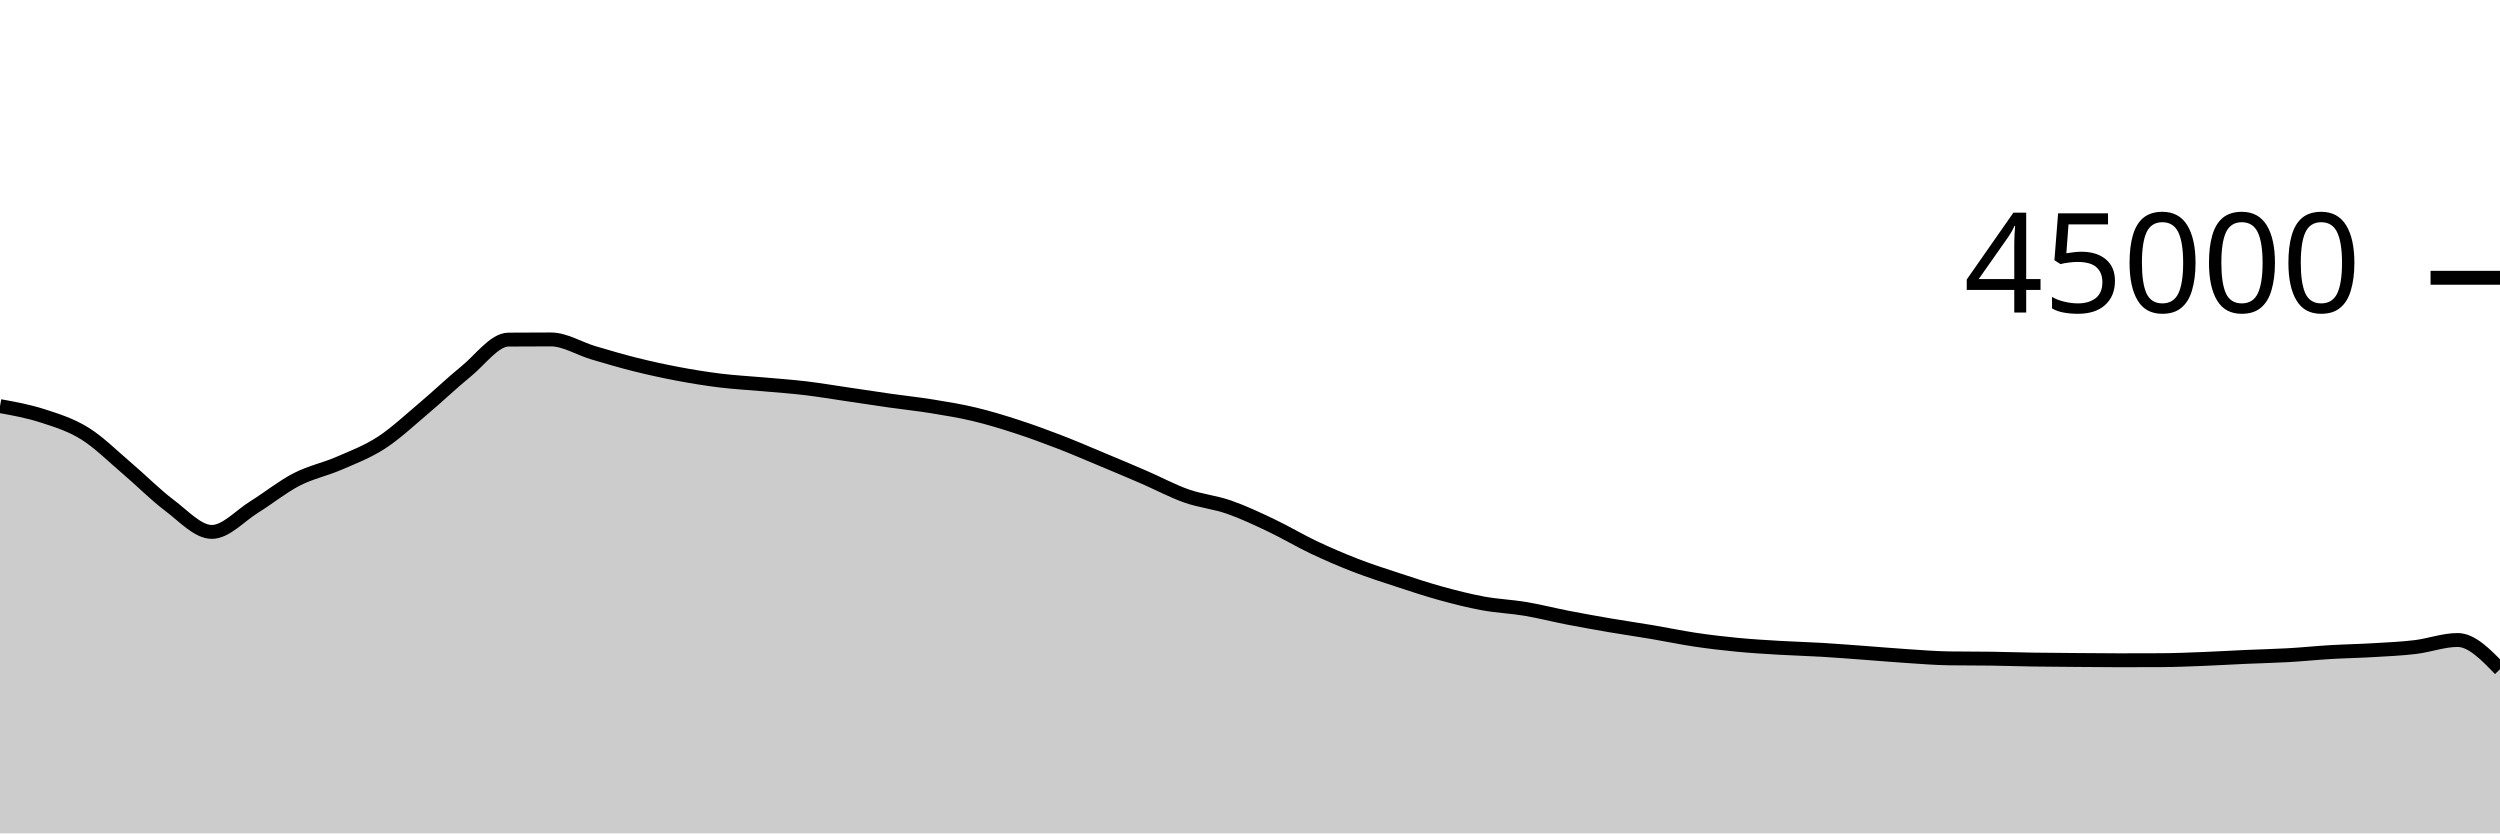
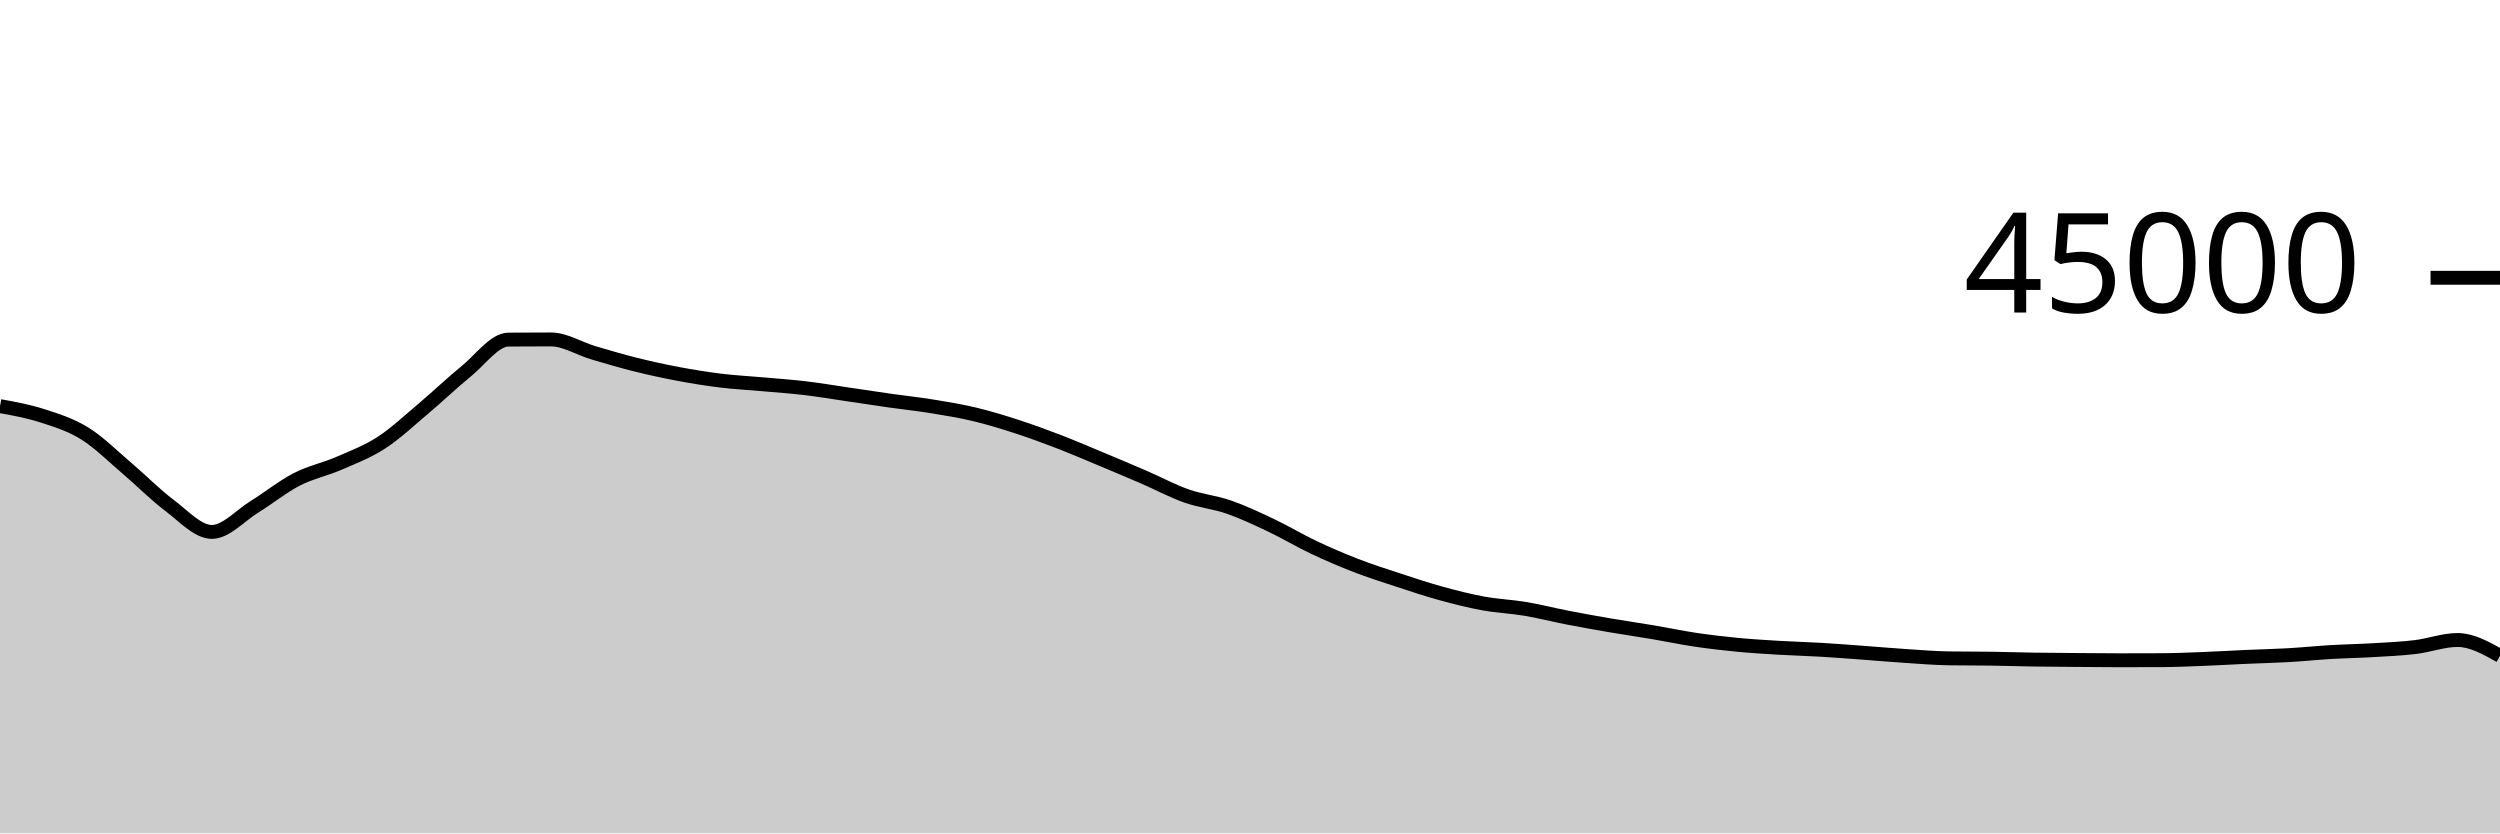
<svg xmlns="http://www.w3.org/2000/svg" viewBox="0 0 180 60">
  <g transform="translate(0,20)">
-     <path class="area" fill="rgba(0, 0, 0, 0.2)" d="M0,9.24C1.017,9.424,2.034,9.609,3.051,9.937C4.068,10.265,5.085,10.579,6.102,11.21C7.119,11.841,8.136,12.861,9.153,13.724C10.169,14.587,11.186,15.625,12.203,16.388C13.22,17.15,14.237,18.298,15.254,18.298C16.271,18.298,17.288,17.131,18.305,16.501C19.322,15.872,20.339,15.045,21.356,14.521C22.373,13.997,23.39,13.799,24.407,13.358C25.424,12.917,26.441,12.534,27.458,11.875C28.475,11.215,29.492,10.257,30.508,9.401C31.525,8.545,32.542,7.564,33.559,6.739C34.576,5.914,35.593,4.458,36.61,4.451C37.627,4.443,38.644,4.439,39.661,4.439C40.678,4.439,41.695,5.095,42.712,5.397C43.729,5.699,44.746,5.998,45.763,6.252C46.78,6.505,47.797,6.728,48.814,6.919C49.831,7.111,50.847,7.276,51.864,7.401C52.881,7.526,53.898,7.576,54.915,7.668C55.932,7.759,56.949,7.828,57.966,7.948C58.983,8.069,60,8.243,61.017,8.392C62.034,8.541,63.051,8.698,64.068,8.843C65.085,8.987,66.102,9.094,67.119,9.259C68.136,9.424,69.153,9.59,70.169,9.833C71.186,10.076,72.203,10.388,73.22,10.718C74.237,11.048,75.254,11.422,76.271,11.814C77.288,12.206,78.305,12.646,79.322,13.07C80.339,13.495,81.356,13.921,82.373,14.361C83.39,14.801,84.407,15.352,85.424,15.71C86.441,16.068,87.458,16.157,88.475,16.51C89.492,16.863,90.508,17.344,91.525,17.827C92.542,18.309,93.559,18.922,94.576,19.404C95.593,19.885,96.61,20.322,97.627,20.716C98.644,21.109,99.661,21.432,100.678,21.766C101.695,22.1,102.712,22.439,103.729,22.719C104.746,22.999,105.763,23.259,106.78,23.446C107.797,23.633,108.814,23.669,109.831,23.84C110.847,24.011,111.864,24.275,112.881,24.472C113.898,24.669,114.915,24.851,115.932,25.025C116.949,25.199,117.966,25.344,118.983,25.516C120,25.687,121.017,25.904,122.034,26.056C123.051,26.208,124.068,26.327,125.085,26.425C126.102,26.523,127.119,26.582,128.136,26.643C129.153,26.703,130.169,26.728,131.186,26.788C132.203,26.849,133.22,26.931,134.237,27.005C135.254,27.08,136.271,27.17,137.288,27.236C138.305,27.303,139.322,27.387,140.339,27.402C141.356,27.417,142.373,27.409,143.39,27.424C144.407,27.439,145.424,27.474,146.441,27.49C147.458,27.506,148.475,27.511,149.492,27.519C150.508,27.527,151.525,27.539,152.542,27.539C153.559,27.539,154.576,27.537,155.593,27.532C156.61,27.528,157.627,27.484,158.644,27.444C159.661,27.405,160.678,27.342,161.695,27.297C162.712,27.252,163.729,27.231,164.746,27.173C165.763,27.116,166.78,27.01,167.797,26.95C168.814,26.89,169.831,26.874,170.847,26.813C171.864,26.753,172.881,26.711,173.898,26.588C174.915,26.466,175.932,26.08,176.949,26.08C177.966,26.08,178.983,27.132,180,28.185L180,40C178.983,40,177.966,40,176.949,40C175.932,40,174.915,40,173.898,40C172.881,40,171.864,40,170.847,40C169.831,40,168.814,40,167.797,40C166.78,40,165.763,40,164.746,40C163.729,40,162.712,40,161.695,40C160.678,40,159.661,40,158.644,40C157.627,40,156.61,40,155.593,40C154.576,40,153.559,40,152.542,40C151.525,40,150.508,40,149.492,40C148.475,40,147.458,40,146.441,40C145.424,40,144.407,40,143.39,40C142.373,40,141.356,40,140.339,40C139.322,40,138.305,40,137.288,40C136.271,40,135.254,40,134.237,40C133.22,40,132.203,40,131.186,40C130.169,40,129.153,40,128.136,40C127.119,40,126.102,40,125.085,40C124.068,40,123.051,40,122.034,40C121.017,40,120,40,118.983,40C117.966,40,116.949,40,115.932,40C114.915,40,113.898,40,112.881,40C111.864,40,110.847,40,109.831,40C108.814,40,107.797,40,106.78,40C105.763,40,104.746,40,103.729,40C102.712,40,101.695,40,100.678,40C99.661,40,98.644,40,97.627,40C96.61,40,95.593,40,94.576,40C93.559,40,92.542,40,91.525,40C90.508,40,89.492,40,88.475,40C87.458,40,86.441,40,85.424,40C84.407,40,83.39,40,82.373,40C81.356,40,80.339,40,79.322,40C78.305,40,77.288,40,76.271,40C75.254,40,74.237,40,73.22,40C72.203,40,71.186,40,70.169,40C69.153,40,68.136,40,67.119,40C66.102,40,65.085,40,64.068,40C63.051,40,62.034,40,61.017,40C60,40,58.983,40,57.966,40C56.949,40,55.932,40,54.915,40C53.898,40,52.881,40,51.864,40C50.847,40,49.831,40,48.814,40C47.797,40,46.78,40,45.763,40C44.746,40,43.729,40,42.712,40C41.695,40,40.678,40,39.661,40C38.644,40,37.627,40,36.61,40C35.593,40,34.576,40,33.559,40C32.542,40,31.525,40,30.508,40C29.492,40,28.475,40,27.458,40C26.441,40,25.424,40,24.407,40C23.39,40,22.373,40,21.356,40C20.339,40,19.322,40,18.305,40C17.288,40,16.271,40,15.254,40C14.237,40,13.22,40,12.203,40C11.186,40,10.169,40,9.153,40C8.136,40,7.119,40,6.102,40C5.085,40,4.068,40,3.051,40C2.034,40,1.017,40,0,40Z" />
-     <path class="line" stroke="black" fill="none" d="M0,9.24C1.017,9.424,2.034,9.609,3.051,9.937C4.068,10.265,5.085,10.579,6.102,11.21C7.119,11.841,8.136,12.861,9.153,13.724C10.169,14.587,11.186,15.625,12.203,16.388C13.22,17.15,14.237,18.298,15.254,18.298C16.271,18.298,17.288,17.131,18.305,16.501C19.322,15.872,20.339,15.045,21.356,14.521C22.373,13.997,23.39,13.799,24.407,13.358C25.424,12.917,26.441,12.534,27.458,11.875C28.475,11.215,29.492,10.257,30.508,9.401C31.525,8.545,32.542,7.564,33.559,6.739C34.576,5.914,35.593,4.458,36.61,4.451C37.627,4.443,38.644,4.439,39.661,4.439C40.678,4.439,41.695,5.095,42.712,5.397C43.729,5.699,44.746,5.998,45.763,6.252C46.78,6.505,47.797,6.728,48.814,6.919C49.831,7.111,50.847,7.276,51.864,7.401C52.881,7.526,53.898,7.576,54.915,7.668C55.932,7.759,56.949,7.828,57.966,7.948C58.983,8.069,60,8.243,61.017,8.392C62.034,8.541,63.051,8.698,64.068,8.843C65.085,8.987,66.102,9.094,67.119,9.259C68.136,9.424,69.153,9.59,70.169,9.833C71.186,10.076,72.203,10.388,73.22,10.718C74.237,11.048,75.254,11.422,76.271,11.814C77.288,12.206,78.305,12.646,79.322,13.07C80.339,13.495,81.356,13.921,82.373,14.361C83.39,14.801,84.407,15.352,85.424,15.71C86.441,16.068,87.458,16.157,88.475,16.51C89.492,16.863,90.508,17.344,91.525,17.827C92.542,18.309,93.559,18.922,94.576,19.404C95.593,19.885,96.61,20.322,97.627,20.716C98.644,21.109,99.661,21.432,100.678,21.766C101.695,22.1,102.712,22.439,103.729,22.719C104.746,22.999,105.763,23.259,106.78,23.446C107.797,23.633,108.814,23.669,109.831,23.84C110.847,24.011,111.864,24.275,112.881,24.472C113.898,24.669,114.915,24.851,115.932,25.025C116.949,25.199,117.966,25.344,118.983,25.516C120,25.687,121.017,25.904,122.034,26.056C123.051,26.208,124.068,26.327,125.085,26.425C126.102,26.523,127.119,26.582,128.136,26.643C129.153,26.703,130.169,26.728,131.186,26.788C132.203,26.849,133.22,26.931,134.237,27.005C135.254,27.08,136.271,27.17,137.288,27.236C138.305,27.303,139.322,27.387,140.339,27.402C141.356,27.417,142.373,27.409,143.39,27.424C144.407,27.439,145.424,27.474,146.441,27.49C147.458,27.506,148.475,27.511,149.492,27.519C150.508,27.527,151.525,27.539,152.542,27.539C153.559,27.539,154.576,27.537,155.593,27.532C156.61,27.528,157.627,27.484,158.644,27.444C159.661,27.405,160.678,27.342,161.695,27.297C162.712,27.252,163.729,27.231,164.746,27.173C165.763,27.116,166.78,27.01,167.797,26.95C168.814,26.89,169.831,26.874,170.847,26.813C171.864,26.753,172.881,26.711,173.898,26.588C174.915,26.466,175.932,26.08,176.949,26.08C177.966,26.08,178.983,27.132,180,28.185" />
+     <path class="area" fill="rgba(0, 0, 0, 0.2)" d="M0,9.24C1.017,9.424,2.034,9.609,3.051,9.937C4.068,10.265,5.085,10.579,6.102,11.21C7.119,11.841,8.136,12.861,9.153,13.724C10.169,14.587,11.186,15.625,12.203,16.388C13.22,17.15,14.237,18.298,15.254,18.298C16.271,18.298,17.288,17.131,18.305,16.501C19.322,15.872,20.339,15.045,21.356,14.521C22.373,13.997,23.39,13.799,24.407,13.358C25.424,12.917,26.441,12.534,27.458,11.875C28.475,11.215,29.492,10.257,30.508,9.401C31.525,8.545,32.542,7.564,33.559,6.739C34.576,5.914,35.593,4.458,36.61,4.451C37.627,4.443,38.644,4.439,39.661,4.439C40.678,4.439,41.695,5.095,42.712,5.397C43.729,5.699,44.746,5.998,45.763,6.252C46.78,6.505,47.797,6.728,48.814,6.919C49.831,7.111,50.847,7.276,51.864,7.401C52.881,7.526,53.898,7.576,54.915,7.668C55.932,7.759,56.949,7.828,57.966,7.948C58.983,8.069,60,8.243,61.017,8.392C62.034,8.541,63.051,8.698,64.068,8.843C65.085,8.987,66.102,9.094,67.119,9.259C68.136,9.424,69.153,9.59,70.169,9.833C71.186,10.076,72.203,10.388,73.22,10.718C74.237,11.048,75.254,11.422,76.271,11.814C77.288,12.206,78.305,12.646,79.322,13.07C80.339,13.495,81.356,13.921,82.373,14.361C83.39,14.801,84.407,15.352,85.424,15.71C86.441,16.068,87.458,16.157,88.475,16.51C89.492,16.863,90.508,17.344,91.525,17.827C92.542,18.309,93.559,18.922,94.576,19.404C95.593,19.885,96.61,20.322,97.627,20.716C98.644,21.109,99.661,21.432,100.678,21.766C101.695,22.1,102.712,22.439,103.729,22.719C104.746,22.999,105.763,23.259,106.78,23.446C107.797,23.633,108.814,23.669,109.831,23.84C110.847,24.011,111.864,24.275,112.881,24.472C113.898,24.669,114.915,24.851,115.932,25.025C116.949,25.199,117.966,25.344,118.983,25.516C120,25.687,121.017,25.904,122.034,26.056C123.051,26.208,124.068,26.327,125.085,26.425C126.102,26.523,127.119,26.582,128.136,26.643C129.153,26.703,130.169,26.728,131.186,26.788C132.203,26.849,133.22,26.931,134.237,27.005C135.254,27.08,136.271,27.17,137.288,27.236C138.305,27.303,139.322,27.387,140.339,27.402C141.356,27.417,142.373,27.409,143.39,27.424C144.407,27.439,145.424,27.474,146.441,27.49C147.458,27.506,148.475,27.511,149.492,27.519C150.508,27.527,151.525,27.539,152.542,27.539C153.559,27.539,154.576,27.537,155.593,27.532C156.61,27.528,157.627,27.484,158.644,27.444C159.661,27.405,160.678,27.342,161.695,27.297C162.712,27.252,163.729,27.231,164.746,27.173C165.763,27.116,166.78,27.01,167.797,26.95C168.814,26.89,169.831,26.874,170.847,26.813C171.864,26.753,172.881,26.711,173.898,26.588C174.915,26.466,175.932,26.08,176.949,26.08C177.966,26.08,178.983,26.651,180,27.222L180,40C178.983,40,177.966,40,176.949,40C175.932,40,174.915,40,173.898,40C172.881,40,171.864,40,170.847,40C169.831,40,168.814,40,167.797,40C166.78,40,165.763,40,164.746,40C163.729,40,162.712,40,161.695,40C160.678,40,159.661,40,158.644,40C157.627,40,156.61,40,155.593,40C154.576,40,153.559,40,152.542,40C151.525,40,150.508,40,149.492,40C148.475,40,147.458,40,146.441,40C145.424,40,144.407,40,143.39,40C142.373,40,141.356,40,140.339,40C139.322,40,138.305,40,137.288,40C136.271,40,135.254,40,134.237,40C133.22,40,132.203,40,131.186,40C130.169,40,129.153,40,128.136,40C127.119,40,126.102,40,125.085,40C124.068,40,123.051,40,122.034,40C121.017,40,120,40,118.983,40C117.966,40,116.949,40,115.932,40C114.915,40,113.898,40,112.881,40C111.864,40,110.847,40,109.831,40C108.814,40,107.797,40,106.78,40C105.763,40,104.746,40,103.729,40C102.712,40,101.695,40,100.678,40C99.661,40,98.644,40,97.627,40C96.61,40,95.593,40,94.576,40C93.559,40,92.542,40,91.525,40C90.508,40,89.492,40,88.475,40C87.458,40,86.441,40,85.424,40C84.407,40,83.39,40,82.373,40C81.356,40,80.339,40,79.322,40C78.305,40,77.288,40,76.271,40C75.254,40,74.237,40,73.22,40C72.203,40,71.186,40,70.169,40C69.153,40,68.136,40,67.119,40C66.102,40,65.085,40,64.068,40C63.051,40,62.034,40,61.017,40C60,40,58.983,40,57.966,40C56.949,40,55.932,40,54.915,40C53.898,40,52.881,40,51.864,40C50.847,40,49.831,40,48.814,40C47.797,40,46.78,40,45.763,40C44.746,40,43.729,40,42.712,40C41.695,40,40.678,40,39.661,40C38.644,40,37.627,40,36.61,40C35.593,40,34.576,40,33.559,40C32.542,40,31.525,40,30.508,40C29.492,40,28.475,40,27.458,40C26.441,40,25.424,40,24.407,40C23.39,40,22.373,40,21.356,40C20.339,40,19.322,40,18.305,40C17.288,40,16.271,40,15.254,40C14.237,40,13.22,40,12.203,40C11.186,40,10.169,40,9.153,40C8.136,40,7.119,40,6.102,40C5.085,40,4.068,40,3.051,40C2.034,40,1.017,40,0,40Z" />
+     <path class="line" stroke="black" fill="none" d="M0,9.24C1.017,9.424,2.034,9.609,3.051,9.937C4.068,10.265,5.085,10.579,6.102,11.21C7.119,11.841,8.136,12.861,9.153,13.724C10.169,14.587,11.186,15.625,12.203,16.388C13.22,17.15,14.237,18.298,15.254,18.298C16.271,18.298,17.288,17.131,18.305,16.501C19.322,15.872,20.339,15.045,21.356,14.521C22.373,13.997,23.39,13.799,24.407,13.358C25.424,12.917,26.441,12.534,27.458,11.875C28.475,11.215,29.492,10.257,30.508,9.401C31.525,8.545,32.542,7.564,33.559,6.739C34.576,5.914,35.593,4.458,36.61,4.451C37.627,4.443,38.644,4.439,39.661,4.439C40.678,4.439,41.695,5.095,42.712,5.397C43.729,5.699,44.746,5.998,45.763,6.252C46.78,6.505,47.797,6.728,48.814,6.919C49.831,7.111,50.847,7.276,51.864,7.401C52.881,7.526,53.898,7.576,54.915,7.668C55.932,7.759,56.949,7.828,57.966,7.948C58.983,8.069,60,8.243,61.017,8.392C62.034,8.541,63.051,8.698,64.068,8.843C65.085,8.987,66.102,9.094,67.119,9.259C68.136,9.424,69.153,9.59,70.169,9.833C71.186,10.076,72.203,10.388,73.22,10.718C74.237,11.048,75.254,11.422,76.271,11.814C77.288,12.206,78.305,12.646,79.322,13.07C80.339,13.495,81.356,13.921,82.373,14.361C83.39,14.801,84.407,15.352,85.424,15.71C86.441,16.068,87.458,16.157,88.475,16.51C89.492,16.863,90.508,17.344,91.525,17.827C92.542,18.309,93.559,18.922,94.576,19.404C95.593,19.885,96.61,20.322,97.627,20.716C98.644,21.109,99.661,21.432,100.678,21.766C101.695,22.1,102.712,22.439,103.729,22.719C104.746,22.999,105.763,23.259,106.78,23.446C107.797,23.633,108.814,23.669,109.831,23.84C110.847,24.011,111.864,24.275,112.881,24.472C113.898,24.669,114.915,24.851,115.932,25.025C116.949,25.199,117.966,25.344,118.983,25.516C120,25.687,121.017,25.904,122.034,26.056C123.051,26.208,124.068,26.327,125.085,26.425C126.102,26.523,127.119,26.582,128.136,26.643C129.153,26.703,130.169,26.728,131.186,26.788C132.203,26.849,133.22,26.931,134.237,27.005C135.254,27.08,136.271,27.17,137.288,27.236C138.305,27.303,139.322,27.387,140.339,27.402C141.356,27.417,142.373,27.409,143.39,27.424C144.407,27.439,145.424,27.474,146.441,27.49C147.458,27.506,148.475,27.511,149.492,27.519C150.508,27.527,151.525,27.539,152.542,27.539C153.559,27.539,154.576,27.537,155.593,27.532C156.61,27.528,157.627,27.484,158.644,27.444C159.661,27.405,160.678,27.342,161.695,27.297C162.712,27.252,163.729,27.231,164.746,27.173C165.763,27.116,166.78,27.01,167.797,26.95C168.814,26.89,169.831,26.874,170.847,26.813C171.864,26.753,172.881,26.711,173.898,26.588C174.915,26.466,175.932,26.08,176.949,26.08C177.966,26.08,178.983,26.651,180,27.222" />
    <path class="axis-ceiling" stroke-width="1" stroke="black" fill="none" d="M175,0L180,0" />
    <text class="axis-ceiling-label" font-family="sans-serif" text-anchor="end" font-size="10px" x="170" y="2.5">45000</text>
  </g>
</svg>
